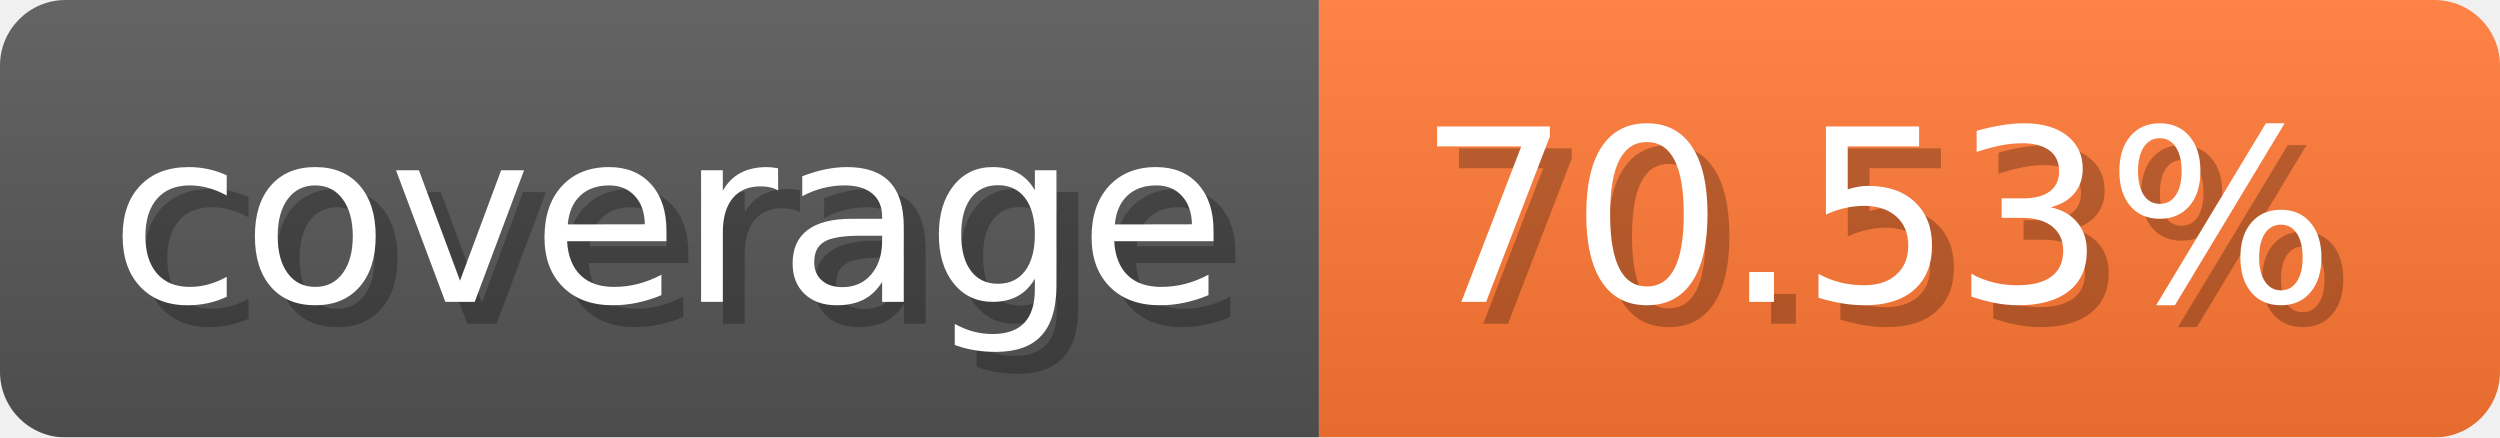
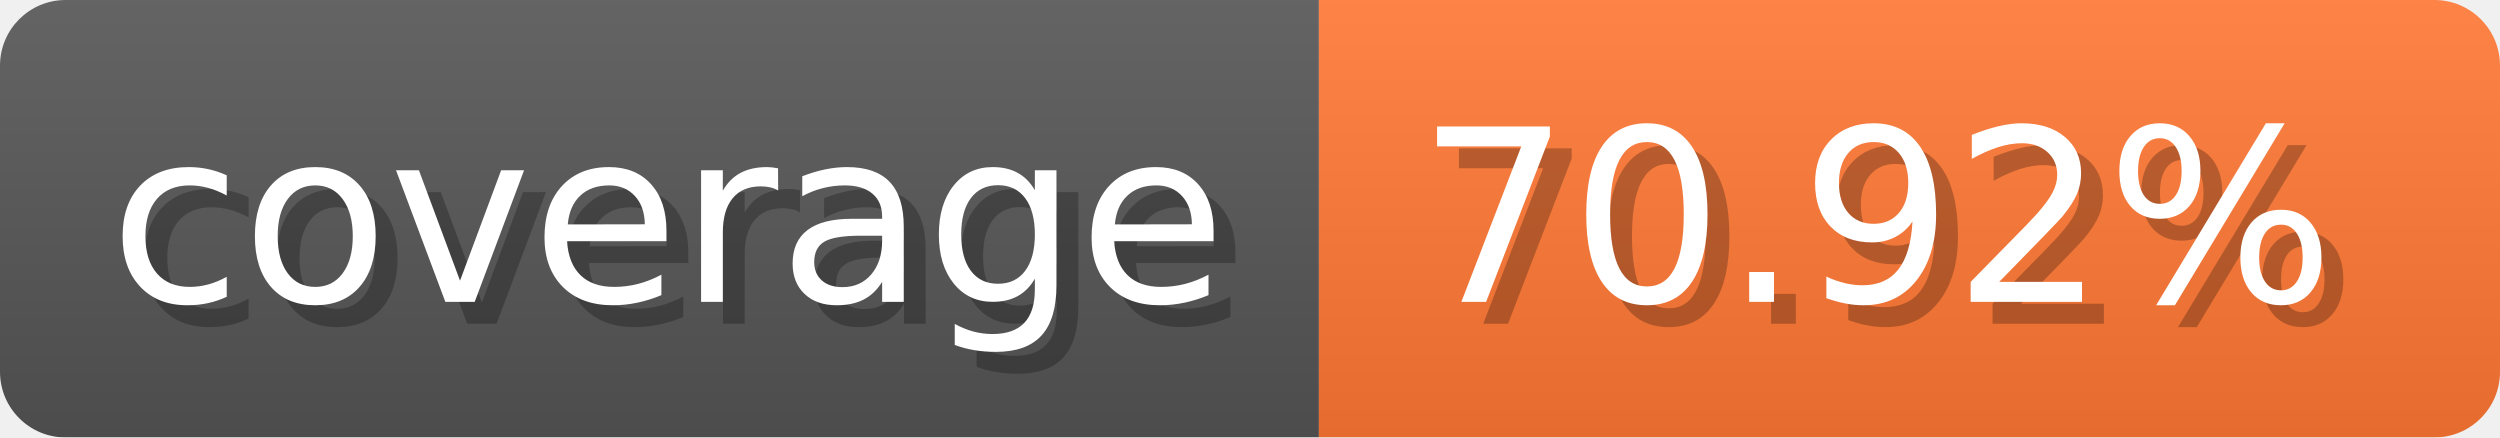
- <svg xmlns="http://www.w3.org/2000/svg" width="114.3" height="20" viewBox="0 0 1143 200" role="img" aria-label="coverage: 70.53%">
-   <linearGradient id="TwADd" x2="0" y2="100%">
+ <svg xmlns="http://www.w3.org/2000/svg" width="114.3" height="20" viewBox="0 0 1143 200" role="img" aria-label="coverage: 70.92%">
+   <linearGradient id="TJBCX" x2="0" y2="100%">
    <stop offset="0" stop-opacity=".1" stop-color="#EEE" />
    <stop offset="1" stop-opacity=".1" />
  </linearGradient>
-   <mask id="RzPEM">
+   <mask id="LkFUp">
    <rect width="1143" height="200" rx="30" fill="#FFF" />
  </mask>
-   <g mask="url(#RzPEM)">
+   <g mask="url(#LkFUp)">
    <rect width="603" height="200" fill="#555" />
    <rect width="540" height="200" fill="#F73" x="603" />
-     <rect width="1143" height="200" fill="url(#TwADd)" />
+     <rect width="1143" height="200" fill="url(#TJBCX)" />
  </g>
  <g aria-hidden="true" fill="#fff" text-anchor="start" font-family="Verdana,DejaVu Sans,sans-serif" font-size="110">
    <text x="60" y="148" textLength="503" fill="#000" opacity="0.25">coverage</text>
    <text x="50" y="138" textLength="503">coverage</text>
-     <text x="658" y="148" textLength="440" fill="#000" opacity="0.25">70.53%</text>
-     <text x="648" y="138" textLength="440">70.53%</text>
+     <text x="658" y="148" textLength="440" fill="#000" opacity="0.25">70.92%</text>
+     <text x="648" y="138" textLength="440">70.92%</text>
  </g>
</svg>
